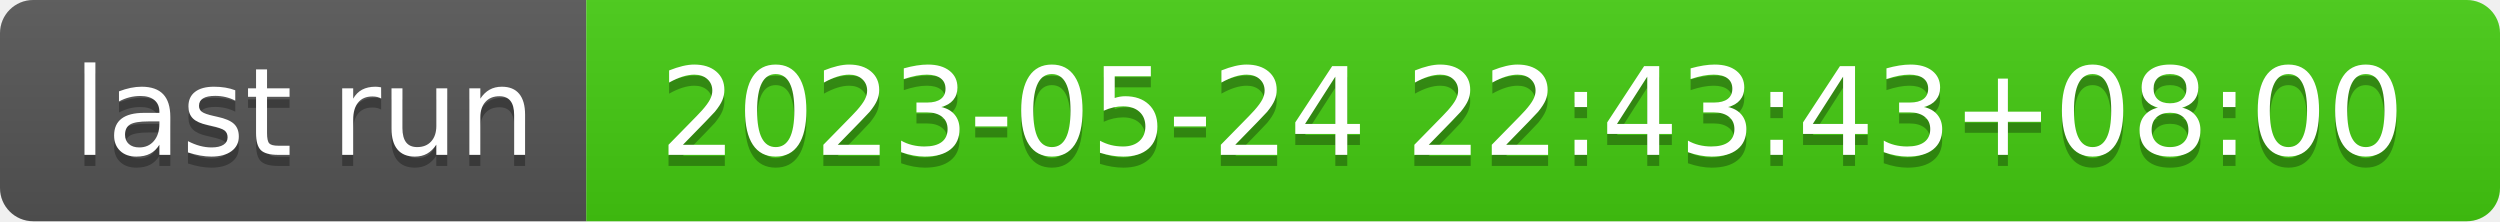
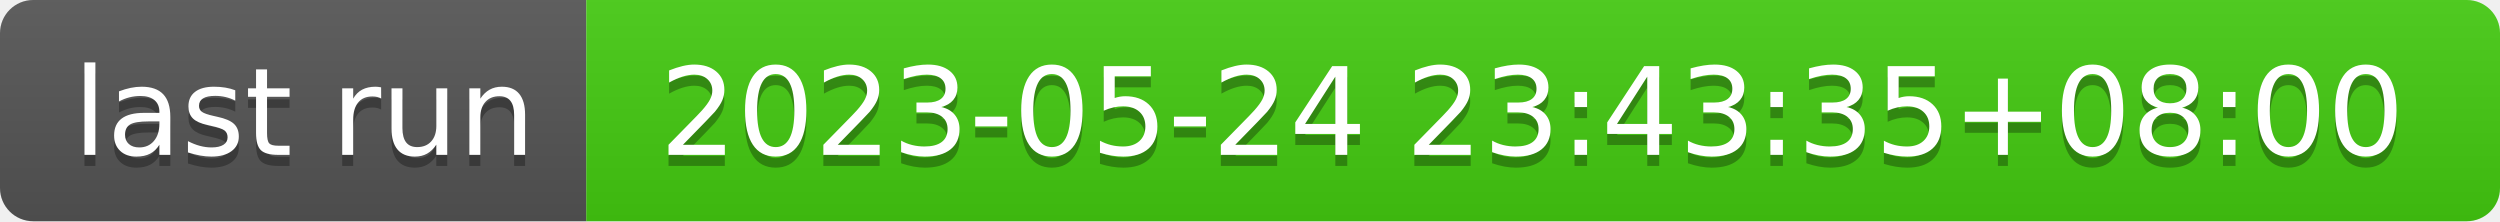
- <svg xmlns="http://www.w3.org/2000/svg" width="226" height="20" role="img" aria-label="last run: 2023-05-24 22:43:43+08:00">
+ <svg xmlns="http://www.w3.org/2000/svg" width="226" height="20" role="img" aria-label="last run: 2023-05-24 23:43:35+08:00">
  <linearGradient id="s" x2="0" y2="100%">
    <stop offset="0" stop-color="#bbb" stop-opacity=".1" />
    <stop offset="1" stop-opacity=".1" />
  </linearGradient>
  <clipPath id="r">
    <rect width="226" height="20" rx="3" fill="#fff" />
  </clipPath>
  <g clip-path="url(#r)">
    <rect width="53" height="20" fill="#555" />
    <rect x="53" width="173" height="20" fill="#4c1" />
    <rect width="226" height="20" fill="url(#s)" />
  </g>
  <g fill="#fff" text-anchor="middle" font-family="Verdana,Geneva,DejaVu Sans,sans-serif" text-rendering="geometricPrecision" font-size="110">
    <text aria-hidden="true" x="275" y="150" fill="#010101" fill-opacity=".3" transform="scale(.1)" textLength="430">last run</text>
    <text x="275" y="140" transform="scale(.1)" fill="#fff" textLength="430">last run</text>
-     <text aria-hidden="true" x="1385" y="150" fill="#010101" fill-opacity=".3" transform="scale(.1)" textLength="1630">2023-05-24 22:43:43+08:00</text>
-     <text x="1385" y="140" transform="scale(.1)" fill="#fff" textLength="1630">2023-05-24 22:43:43+08:00</text>
+     <text aria-hidden="true" x="1385" y="150" fill="#010101" fill-opacity=".3" transform="scale(.1)" textLength="1630">2023-05-24 23:43:35+08:00</text>
+     <text x="1385" y="140" transform="scale(.1)" fill="#fff" textLength="1630">2023-05-24 23:43:35+08:00</text>
  </g>
</svg>
